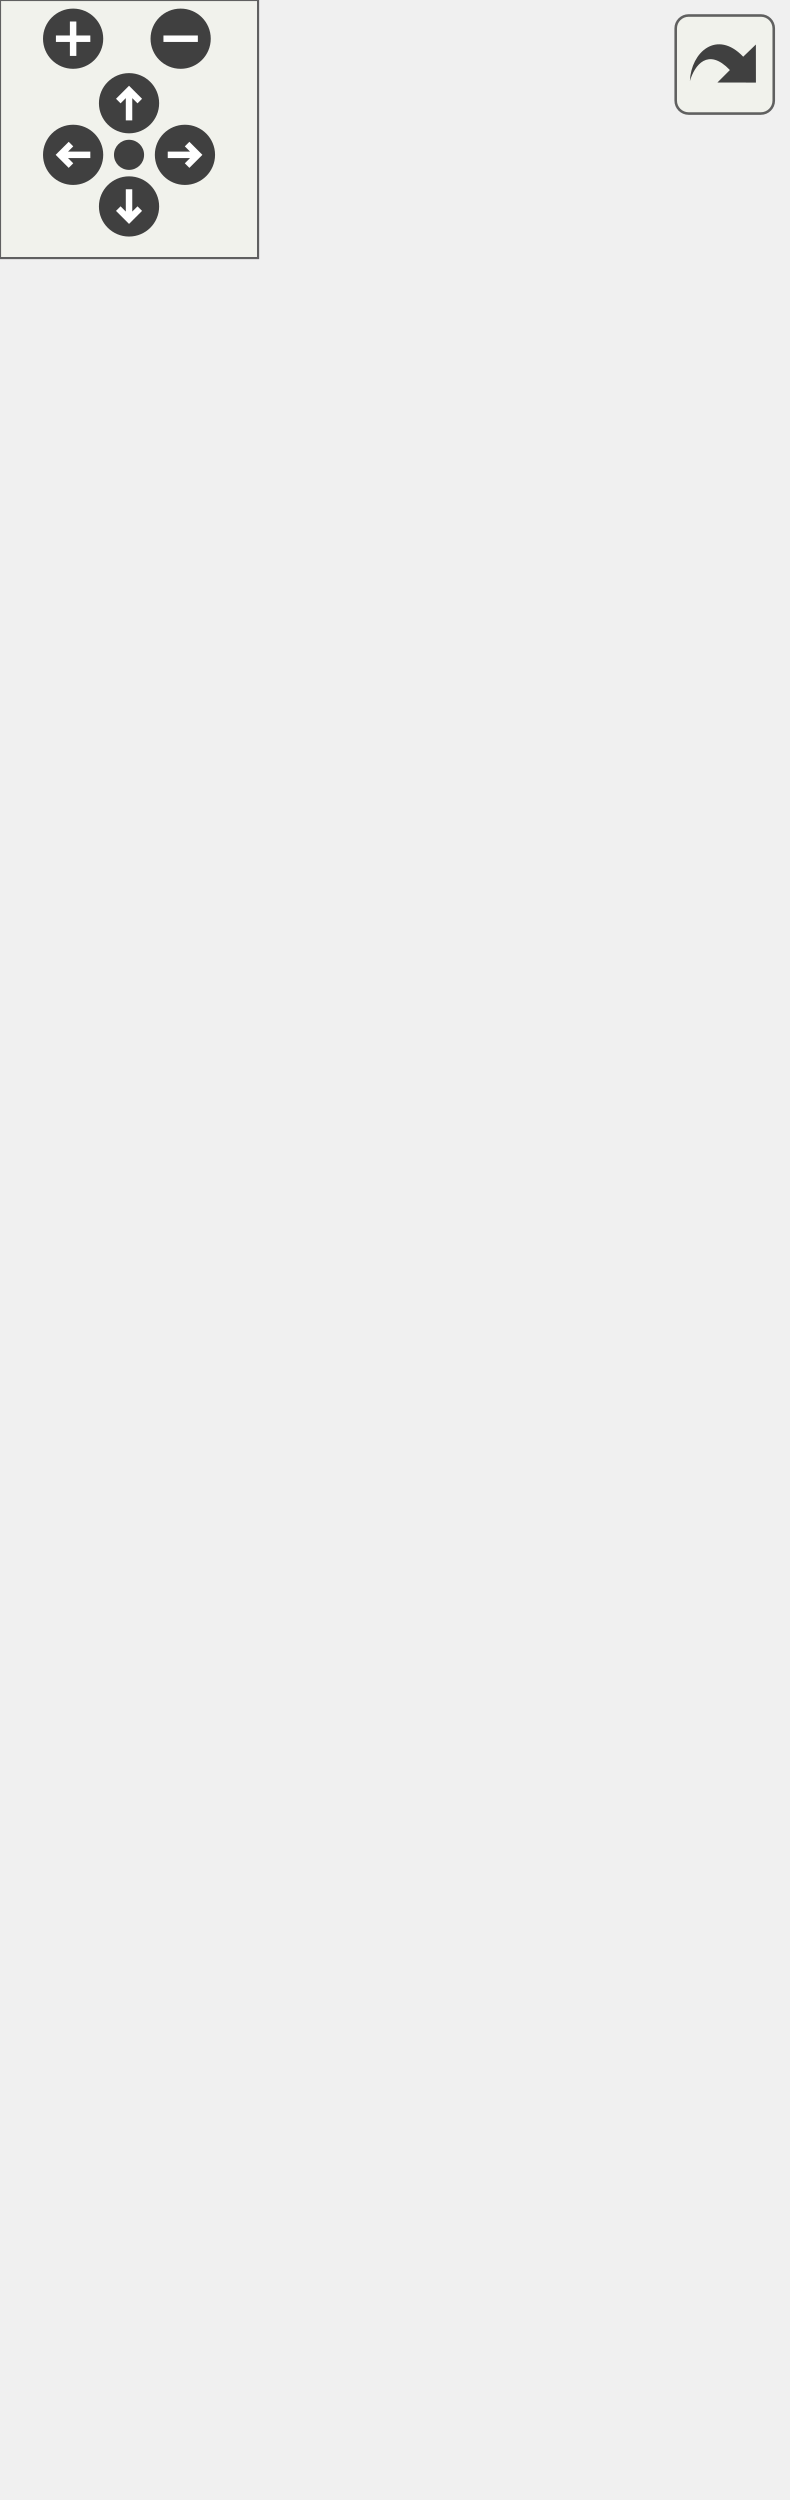
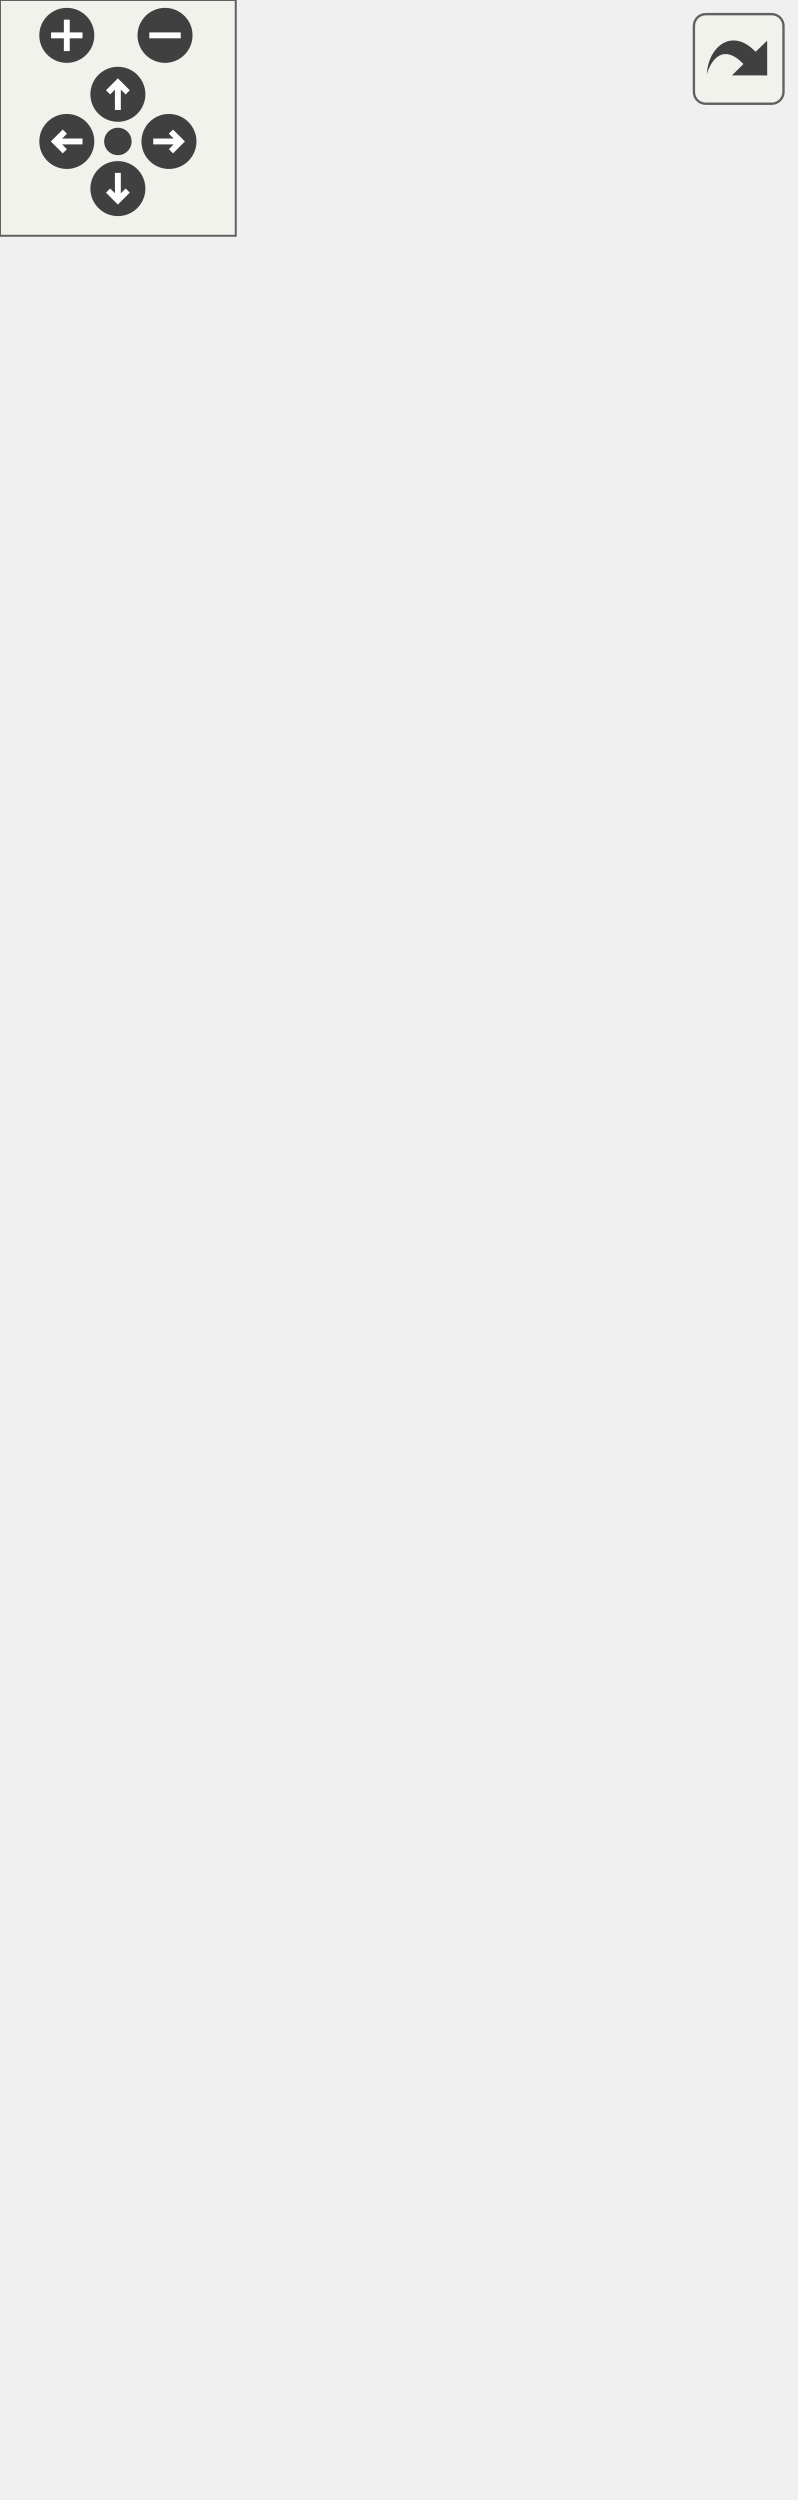
<svg xmlns="http://www.w3.org/2000/svg" xmlns:xlink="http://www.w3.org/1999/xlink" id="main" version="1.1" xml:space="preserve">
  <style type="text/css">
.edge:hover path { stroke: red; }
.edge:hover polygon { stroke: red; fill: red; }
</style>
  <defs>
    <circle id="rim" cx="0" cy="0" r="7" />
    <circle id="rim2" cx="0" cy="0" r="3.5" />
    <g id="zoomPlus">
      <use xlink:href="#rim" fill="#404040">
        <set attributeName="fill" to="#808080" begin="zoomplus.mouseover" end="zoomplus.mouseout" />
      </use>
      <path d="M-4,0h8M0,-4v8" fill="none" stroke="white" stroke-width="1.5" pointer-events="none" />
    </g>
    <g id="zoomMin">
      <use xlink:href="#rim" fill="#404040">
        <set attributeName="fill" to="#808080" begin="zoomminus.mouseover" end="zoomminus.mouseout" />
      </use>
      <path d="M-4,0h8" fill="none" stroke="white" stroke-width="1.5" pointer-events="none" />
    </g>
    <g id="dirArrow">
      <path fill="none" stroke="white" stroke-width="1.5" d="M0,-3.0v7 M-2.5,-0.5L0,-3.0L2.5,-0.5" />
    </g>
    <g id="resetDef">
      <use xlink:href="#rim2" fill="#404040">
        <set attributeName="fill" to="#808080" begin="reset.mouseover" end="reset.mouseout" />
      </use>
    </g>
  </defs>
  <svg id="graph" class="graph">
    <g id="viewport">
      <g id="node1" class="node">
        <g id="a_node1">
          <a xlink:title=" ">
-             <polygon fill="#bfbfbf" stroke="black" points="22.5,-0.5 22.5,-255.5 182.5,-255.5 182.5,-0.5 22.5,-0.5" />
-             <text text-anchor="start" x="30.5" y="-243.5" font-family="Helvetica,sans-Serif" font-size="10.00">VolumeControl.Hotkeys.Bindable</text>
-             <text text-anchor="middle" x="102.5" y="-232.5" font-family="Helvetica,sans-Serif" font-size="10.00">WindowsHotkey</text>
-             <polyline fill="none" stroke="black" points="22.5,-225.5 182.5,-225.5 " />
-             <text text-anchor="start" x="30.5" y="-213.5" font-family="Helvetica,sans-Serif" font-size="10.00">+ Hotkey</text>
-             <text text-anchor="start" x="30.5" y="-202.5" font-family="Helvetica,sans-Serif" font-size="10.00">+ Name</text>
-             <text text-anchor="start" x="30.5" y="-191.5" font-family="Helvetica,sans-Serif" font-size="10.00">+ Registered</text>
-             <text text-anchor="start" x="30.5" y="-180.5" font-family="Helvetica,sans-Serif" font-size="10.00">+ Action</text>
-             <text text-anchor="start" x="30.5" y="-169.5" font-family="Helvetica,sans-Serif" font-size="10.00">+ Key</text>
-             <text text-anchor="start" x="30.5" y="-158.5" font-family="Helvetica,sans-Serif" font-size="10.00">+ Mod</text>
-             <text text-anchor="start" x="30.5" y="-147.5" font-family="Helvetica,sans-Serif" font-size="10.00">+ Alt</text>
-             <text text-anchor="start" x="30.5" y="-136.5" font-family="Helvetica,sans-Serif" font-size="10.00">+ Ctrl</text>
-             <text text-anchor="start" x="30.5" y="-125.5" font-family="Helvetica,sans-Serif" font-size="10.00">+ Shift</text>
-             <text text-anchor="start" x="30.5" y="-114.5" font-family="Helvetica,sans-Serif" font-size="10.00">+ Win</text>
-             <text text-anchor="start" x="30.5" y="-103.5" font-family="Helvetica,sans-Serif" font-size="10.00">and 7 more...</text>
-             <polyline fill="none" stroke="black" points="22.5,-96.5 182.5,-96.5 " />
-             <text text-anchor="start" x="30.5" y="-84.5" font-family="Helvetica,sans-Serif" font-size="10.00">+ BindableWindowsHotkey()</text>
-             <text text-anchor="start" x="30.5" y="-73.5" font-family="Helvetica,sans-Serif" font-size="10.00">+ Dispose()</text>
-             <text text-anchor="start" x="30.5" y="-62.5" font-family="Helvetica,sans-Serif" font-size="10.00">+ NotifyPressed()</text>
-             <text text-anchor="start" x="30.5" y="-51.5" font-family="Helvetica,sans-Serif" font-size="10.00">+ NotifyPressed()</text>
-             <text text-anchor="start" x="30.5" y="-40.5" font-family="Helvetica,sans-Serif" font-size="10.00">+ ToString()</text>
-             <text text-anchor="start" x="30.5" y="-29.5" font-family="Helvetica,sans-Serif" font-size="10.00">+ Serialize()</text>
-             <text text-anchor="start" x="30.5" y="-18.5" font-family="Helvetica,sans-Serif" font-size="10.00">+ GetFullIdentifier()</text>
-             <text text-anchor="start" x="30.5" y="-7.5" font-family="Helvetica,sans-Serif" font-size="10.00">+ Parse()</text>
+             <polygon fill="#bfbfbf" stroke="black" points="25,-0.5 25,-310.5 202,-310.5 202,-0.5 25,-0.5" />
+             <text text-anchor="start" x="33" y="-298.5" font-family="Helvetica,sans-Serif" font-size="10.00">VolumeControl.Hotkeys.Bindable</text>
+             <text text-anchor="middle" x="113.5" y="-287.5" font-family="Helvetica,sans-Serif" font-size="10.00">WindowsHotkey</text>
+             <polyline fill="none" stroke="black" points="25,-280.5 202,-280.5 " />
+             <text text-anchor="start" x="33" y="-268.5" font-family="Helvetica,sans-Serif" font-size="10.00">+ Valid</text>
+             <text text-anchor="start" x="33" y="-257.5" font-family="Helvetica,sans-Serif" font-size="10.00">+ ID</text>
+             <text text-anchor="start" x="33" y="-246.5" font-family="Helvetica,sans-Serif" font-size="10.00">+ Hotkey</text>
+             <text text-anchor="start" x="33" y="-235.5" font-family="Helvetica,sans-Serif" font-size="10.00">+ Name</text>
+             <text text-anchor="start" x="33" y="-224.5" font-family="Helvetica,sans-Serif" font-size="10.00">+ Registered</text>
+             <text text-anchor="start" x="33" y="-213.5" font-family="Helvetica,sans-Serif" font-size="10.00">+ Action</text>
+             <text text-anchor="start" x="33" y="-202.5" font-family="Helvetica,sans-Serif" font-size="10.00">+ Key</text>
+             <text text-anchor="start" x="33" y="-191.5" font-family="Helvetica,sans-Serif" font-size="10.00">+ Mod</text>
+             <text text-anchor="start" x="33" y="-180.5" font-family="Helvetica,sans-Serif" font-size="10.00">+ Alt</text>
+             <text text-anchor="start" x="33" y="-169.5" font-family="Helvetica,sans-Serif" font-size="10.00">+ Ctrl</text>
+             <text text-anchor="start" x="33" y="-158.5" font-family="Helvetica,sans-Serif" font-size="10.00">+ Shift</text>
+             <text text-anchor="start" x="33" y="-147.5" font-family="Helvetica,sans-Serif" font-size="10.00">+ Win</text>
+             <text text-anchor="start" x="33" y="-136.5" font-family="Helvetica,sans-Serif" font-size="10.00">+ Key</text>
+             <text text-anchor="start" x="33" y="-125.5" font-family="Helvetica,sans-Serif" font-size="10.00">+ Pressed</text>
+             <text text-anchor="start" x="33" y="-114.5" font-family="Helvetica,sans-Serif" font-size="10.00">+ KeysChanged</text>
+             <text text-anchor="start" x="33" y="-103.5" font-family="Helvetica,sans-Serif" font-size="10.00">+ PropertyChanged</text>
+             <polyline fill="none" stroke="black" points="25,-96.5 202,-96.5 " />
+             <text text-anchor="start" x="33" y="-84.5" font-family="Helvetica,sans-Serif" font-size="10.00">+ BindableWindowsHotkey()</text>
+             <text text-anchor="start" x="33" y="-73.5" font-family="Helvetica,sans-Serif" font-size="10.00">+ Dispose()</text>
+             <text text-anchor="start" x="33" y="-62.5" font-family="Helvetica,sans-Serif" font-size="10.00">+ NotifyPressed()</text>
+             <text text-anchor="start" x="33" y="-51.5" font-family="Helvetica,sans-Serif" font-size="10.00">+ NotifyPressed()</text>
+             <text text-anchor="start" x="33" y="-40.5" font-family="Helvetica,sans-Serif" font-size="10.00">+ ToString()</text>
+             <text text-anchor="start" x="33" y="-29.5" font-family="Helvetica,sans-Serif" font-size="10.00">+ Serialize()</text>
+             <text text-anchor="start" x="33" y="-18.5" font-family="Helvetica,sans-Serif" font-size="10.00">+ GetFullIdentifier()</text>
+             <text text-anchor="start" x="33" y="-7.5" font-family="Helvetica,sans-Serif" font-size="10.00">+ Parse()</text>
          </a>
        </g>
      </g>
      <g id="node2" class="node">
        <g id="a_node2">
          <a xlink:href="interface_hotkey_lib_1_1_i_key_combo.html" target="_top" xlink:title="Represents a combination of one keyboard key and any number of modifier keys.">
-             <polygon fill="none" stroke="black" points="25,-292.5 25,-426.5 94,-426.5 94,-292.5 25,-292.5" />
-             <text text-anchor="middle" x="59.5" y="-414.5" font-family="Helvetica,sans-Serif" font-size="10.00">IKeyCombo</text>
-             <polyline fill="none" stroke="black" points="25,-407.5 94,-407.5 " />
-             <text text-anchor="start" x="33" y="-395.5" font-family="Helvetica,sans-Serif" font-size="10.00">+ Key</text>
-             <text text-anchor="start" x="33" y="-384.5" font-family="Helvetica,sans-Serif" font-size="10.00">+ Mod</text>
-             <text text-anchor="start" x="33" y="-373.5" font-family="Helvetica,sans-Serif" font-size="10.00">+ Alt</text>
-             <text text-anchor="start" x="33" y="-362.5" font-family="Helvetica,sans-Serif" font-size="10.00">+ Ctrl</text>
-             <text text-anchor="start" x="33" y="-351.5" font-family="Helvetica,sans-Serif" font-size="10.00">+ Shift</text>
-             <text text-anchor="start" x="33" y="-340.5" font-family="Helvetica,sans-Serif" font-size="10.00">+ Win</text>
-             <text text-anchor="start" x="33" y="-329.5" font-family="Helvetica,sans-Serif" font-size="10.00">+ Valid</text>
-             <polyline fill="none" stroke="black" points="25,-322.5 94,-322.5 " />
-             <text text-anchor="start" x="33" y="-310.5" font-family="Helvetica,sans-Serif" font-size="10.00">+ ToString()</text>
-             <text text-anchor="start" x="33" y="-299.5" font-family="Helvetica,sans-Serif" font-size="10.00">+ Serialize()</text>
+             <polygon fill="none" stroke="black" points="28,-347.5 28,-481.5 105,-481.5 105,-347.5 28,-347.5" />
+             <text text-anchor="middle" x="66.5" y="-469.5" font-family="Helvetica,sans-Serif" font-size="10.00">IKeyCombo</text>
+             <polyline fill="none" stroke="black" points="28,-462.5 105,-462.5 " />
+             <text text-anchor="start" x="36" y="-450.5" font-family="Helvetica,sans-Serif" font-size="10.00">+ Key</text>
+             <text text-anchor="start" x="36" y="-439.5" font-family="Helvetica,sans-Serif" font-size="10.00">+ Mod</text>
+             <text text-anchor="start" x="36" y="-428.5" font-family="Helvetica,sans-Serif" font-size="10.00">+ Alt</text>
+             <text text-anchor="start" x="36" y="-417.5" font-family="Helvetica,sans-Serif" font-size="10.00">+ Ctrl</text>
+             <text text-anchor="start" x="36" y="-406.5" font-family="Helvetica,sans-Serif" font-size="10.00">+ Shift</text>
+             <text text-anchor="start" x="36" y="-395.5" font-family="Helvetica,sans-Serif" font-size="10.00">+ Win</text>
+             <text text-anchor="start" x="36" y="-384.5" font-family="Helvetica,sans-Serif" font-size="10.00">+ Valid</text>
+             <polyline fill="none" stroke="black" points="28,-377.5 105,-377.5 " />
+             <text text-anchor="start" x="36" y="-365.5" font-family="Helvetica,sans-Serif" font-size="10.00">+ ToString()</text>
+             <text text-anchor="start" x="36" y="-354.5" font-family="Helvetica,sans-Serif" font-size="10.00">+ Serialize()</text>
          </a>
        </g>
      </g>
      <g id="edge1" class="edge">
-         <path fill="none" stroke="midnightblue" d="M73.76,-282.41C75.38,-273.74 77.07,-264.74 78.77,-255.63" />
-         <polygon fill="none" stroke="midnightblue" points="70.28,-281.95 71.88,-292.43 77.16,-283.24 70.28,-281.95" />
+         <path fill="none" stroke="midnightblue" d="M80.41,-337.46C81.97,-328.9 83.6,-319.98 85.27,-310.87" />
+         <polygon fill="none" stroke="midnightblue" points="76.96,-336.85 78.6,-347.32 83.85,-338.11 76.96,-336.85" />
      </g>
      <g id="node3" class="node">
        <g id="a_node3">
          <a xlink:title=" ">
-             <polygon fill="none" stroke="#bfbfbf" points="0,-463.5 0,-520.5 119,-520.5 119,-463.5 0,-463.5" />
-             <text text-anchor="middle" x="59.5" y="-508.5" font-family="Helvetica,sans-Serif" font-size="10.00">INotifyPropertyChanged</text>
-             <polyline fill="none" stroke="#bfbfbf" points="0,-501.5 119,-501.5 " />
-             <text text-anchor="middle" x="59.5" y="-489.5" font-family="Helvetica,sans-Serif" font-size="10.00"> </text>
-             <polyline fill="none" stroke="#bfbfbf" points="0,-482.5 119,-482.5 " />
-             <text text-anchor="middle" x="59.5" y="-470.5" font-family="Helvetica,sans-Serif" font-size="10.00"> </text>
+             <polygon fill="none" stroke="#bfbfbf" points="0,-518.5 0,-575.5 133,-575.5 133,-518.5 0,-518.5" />
+             <text text-anchor="middle" x="66.5" y="-563.5" font-family="Helvetica,sans-Serif" font-size="10.00">INotifyPropertyChanged</text>
+             <polyline fill="none" stroke="#bfbfbf" points="0,-556.5 133,-556.5 " />
+             <text text-anchor="middle" x="66.5" y="-544.5" font-family="Helvetica,sans-Serif" font-size="10.00"> </text>
+             <polyline fill="none" stroke="#bfbfbf" points="0,-537.5 133,-537.5 " />
+             <text text-anchor="middle" x="66.5" y="-525.5" font-family="Helvetica,sans-Serif" font-size="10.00"> </text>
          </a>
        </g>
      </g>
      <g id="edge2" class="edge">
-         <path fill="none" stroke="midnightblue" d="M59.5,-453.16C59.5,-444.78 59.5,-435.67 59.5,-426.53" />
-         <polygon fill="none" stroke="midnightblue" points="56,-453.32 59.5,-463.32 63,-453.32 56,-453.32" />
+         <path fill="none" stroke="midnightblue" d="M66.5,-508.16C66.5,-499.78 66.5,-490.67 66.5,-481.53" />
+         <polygon fill="none" stroke="midnightblue" points="63,-508.32 66.5,-518.32 70,-508.32 63,-508.32" />
      </g>
      <g id="node4" class="node">
        <g id="a_node4">
          <a xlink:title=" ">
-             <polygon fill="none" stroke="#bfbfbf" points="112,-331 112,-388 179,-388 179,-331 112,-331" />
-             <text text-anchor="middle" x="145.5" y="-376" font-family="Helvetica,sans-Serif" font-size="10.00">IDisposable</text>
-             <polyline fill="none" stroke="#bfbfbf" points="112,-369 179,-369 " />
-             <text text-anchor="middle" x="145.5" y="-357" font-family="Helvetica,sans-Serif" font-size="10.00"> </text>
-             <polyline fill="none" stroke="#bfbfbf" points="112,-350 179,-350 " />
-             <text text-anchor="middle" x="145.5" y="-338" font-family="Helvetica,sans-Serif" font-size="10.00"> </text>
+             <polygon fill="none" stroke="#bfbfbf" points="123.5,-386 123.5,-443 197.5,-443 197.5,-386 123.5,-386" />
+             <text text-anchor="middle" x="160.5" y="-431" font-family="Helvetica,sans-Serif" font-size="10.00">IDisposable</text>
+             <polyline fill="none" stroke="#bfbfbf" points="123.5,-424 197.5,-424 " />
+             <text text-anchor="middle" x="160.5" y="-412" font-family="Helvetica,sans-Serif" font-size="10.00"> </text>
+             <polyline fill="none" stroke="#bfbfbf" points="123.5,-405 197.5,-405 " />
+             <text text-anchor="middle" x="160.5" y="-393" font-family="Helvetica,sans-Serif" font-size="10.00"> </text>
          </a>
        </g>
      </g>
      <g id="edge3" class="edge">
-         <path fill="none" stroke="midnightblue" d="M138.46,-320.92C135.03,-302.64 130.7,-279.49 126.23,-255.65" />
-         <polygon fill="none" stroke="midnightblue" points="135.03,-321.63 140.31,-330.82 141.91,-320.34 135.03,-321.63" />
+         <path fill="none" stroke="midnightblue" d="M153.64,-375.97C150.34,-357.94 146.14,-335 141.72,-310.79" />
+         <polygon fill="none" stroke="midnightblue" points="150.23,-376.79 155.47,-386 157.11,-375.53 150.23,-376.79" />
      </g>
    </g>
  </svg>
  <g id="navigator" transform="translate(0 0)" fill="#404254">
    <rect fill="#f2f5e9" fill-opacity="0.5" stroke="#606060" stroke-width=".5" x="0" y="0" width="60" height="60" />
    <use id="zoomplus" xlink:href="#zoomPlus" x="17" y="9" />
    <use id="zoomminus" xlink:href="#zoomMin" x="42" y="9" />
    <use id="reset" xlink:href="#resetDef" x="30" y="36" />
    <g id="arrowUp" xlink:href="#dirArrow" transform="translate(30 24)">
      <use xlink:href="#rim" fill="#404040">
        <set attributeName="fill" to="#808080" begin="arrowUp.mouseover" end="arrowUp.mouseout" />
      </use>
      <path fill="none" stroke="white" stroke-width="1.5" d="M0,-3.0v7 M-2.5,-0.5L0,-3.0L2.5,-0.5" />
    </g>
    <g id="arrowRight" xlink:href="#dirArrow" transform="rotate(90) translate(36 -43)">
      <use xlink:href="#rim" fill="#404040">
        <set attributeName="fill" to="#808080" begin="arrowRight.mouseover" end="arrowRight.mouseout" />
      </use>
      <path fill="none" stroke="white" stroke-width="1.5" d="M0,-3.0v7 M-2.5,-0.5L0,-3.0L2.5,-0.5" />
    </g>
    <g id="arrowDown" xlink:href="#dirArrow" transform="rotate(180) translate(-30 -48)">
      <use xlink:href="#rim" fill="#404040">
        <set attributeName="fill" to="#808080" begin="arrowDown.mouseover" end="arrowDown.mouseout" />
      </use>
      <path fill="none" stroke="white" stroke-width="1.5" d="M0,-3.0v7 M-2.5,-0.5L0,-3.0L2.5,-0.5" />
    </g>
    <g id="arrowLeft" xlink:href="#dirArrow" transform="rotate(270) translate(-36 17)">
      <use xlink:href="#rim" fill="#404040">
        <set attributeName="fill" to="#808080" begin="arrowLeft.mouseover" end="arrowLeft.mouseout" />
      </use>
      <path fill="none" stroke="white" stroke-width="1.5" d="M0,-3.0v7 M-2.5,-0.5L0,-3.0L2.5,-0.5" />
    </g>
  </g>
  <svg viewBox="0 0 15 15" width="100%" height="30px" preserveAspectRatio="xMaxYMin meet">
    <g id="arrow_out" transform="scale(0.3 0.3)">
      <a xlink:href="class_volume_control_1_1_hotkeys_1_1_bindable_windows_hotkey__inherit__graph_org.svg" target="_base">
        <rect id="button" ry="5" rx="5" y="6" x="6" height="38" width="38" fill="#f2f5e9" fill-opacity="0.5" stroke="#606060" stroke-width="1.0" />
        <path id="arrow" d="M 11.5,31.437 C 11.94,20.098 22.043,11.323 32.159,21.979 L 37.069,17.246 C 37.069,17.246 37.088,32 37.088,32 L 22.16,31.978 C 22.16,31.978 26.998,27.14 26.998,27.14 C 18.529,18.264 13.292,25.23 11.5,31.437 z" style="fill:#404040;" />
      </a>
    </g>
  </svg>
</svg>
